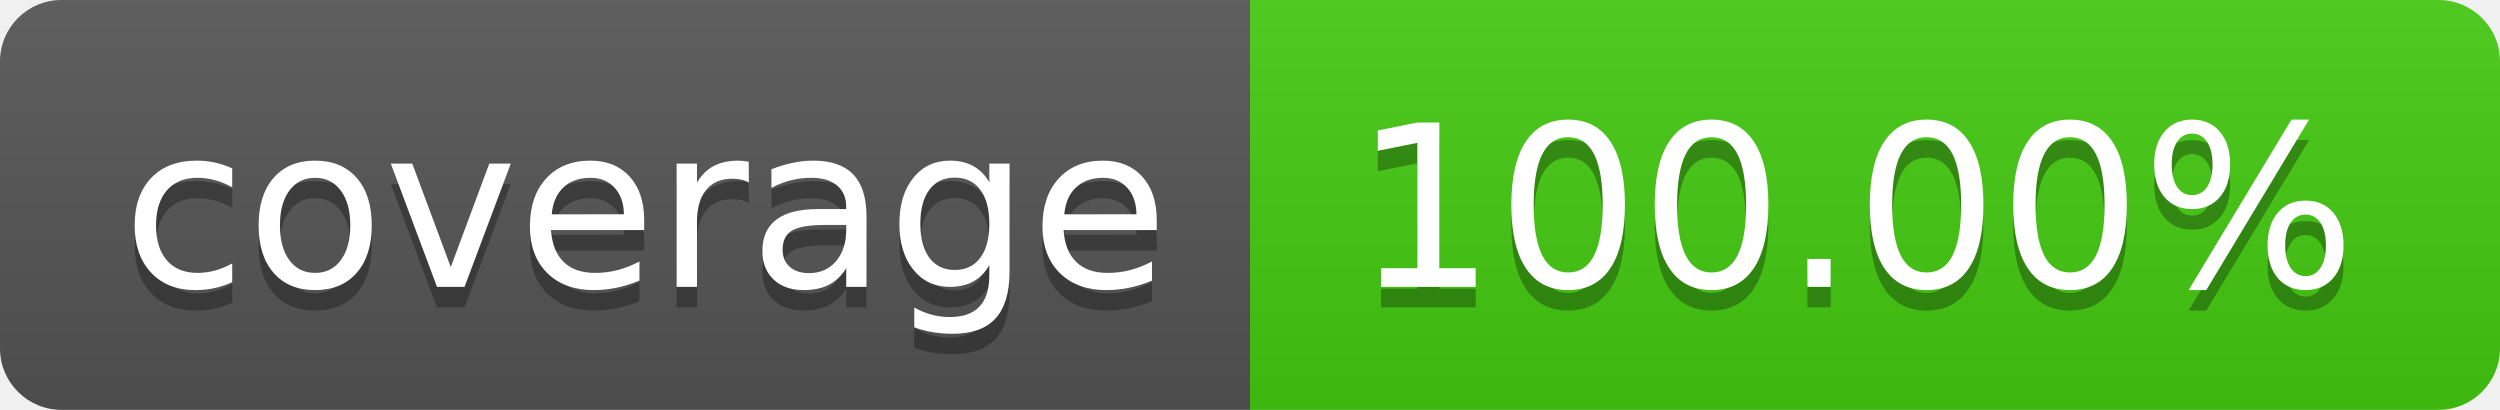
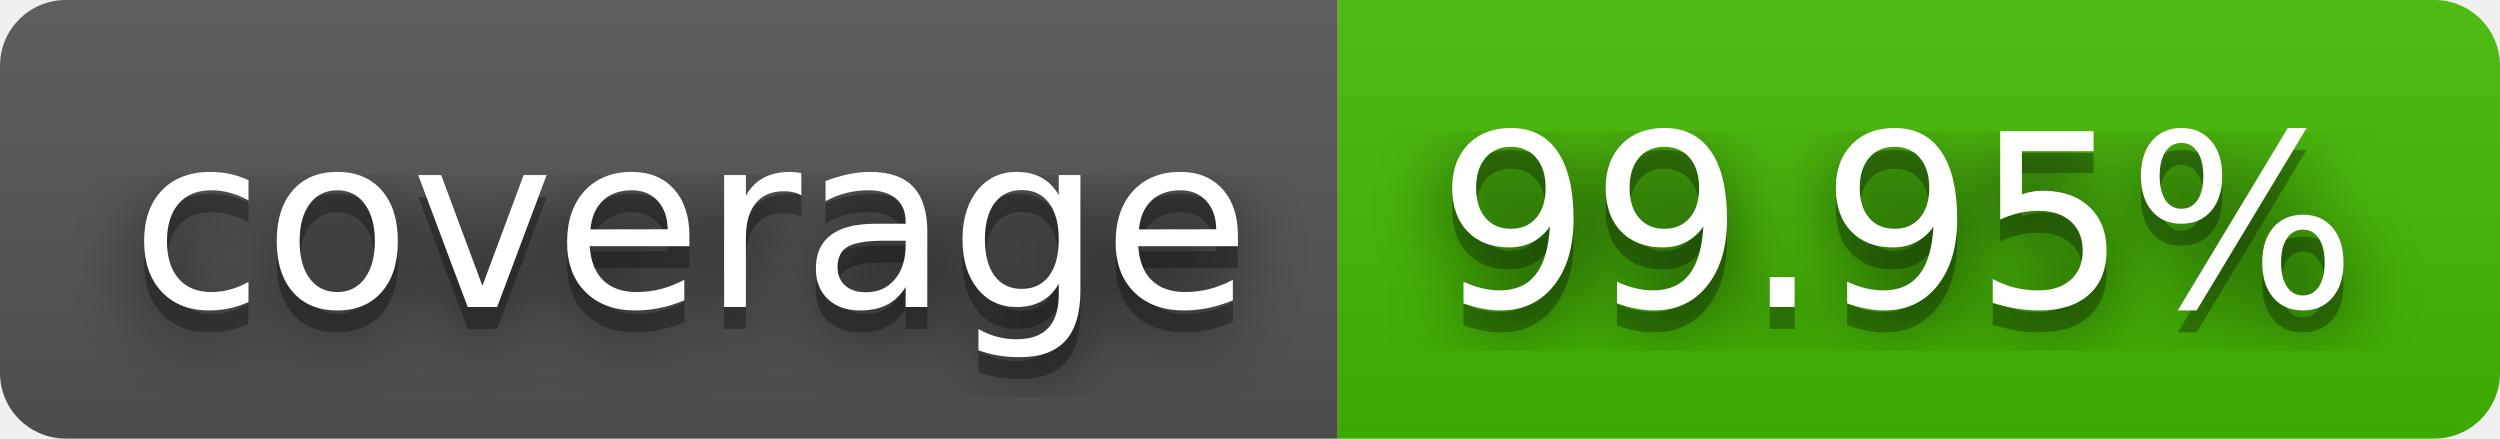
- <svg xmlns="http://www.w3.org/2000/svg" width="122" height="20" role="img" aria-label="coverage: 100.00%">
+ <svg xmlns="http://www.w3.org/2000/svg" width="114" height="20" role="img" aria-label="coverage: 99.95%">
+   <filter id="blur">
+     <feGaussianBlur in="SourceGraphic" stdDeviation="16" />
+   </filter>
  <linearGradient id="s" x2="0" y2="100%">
    <stop offset="0" stop-color="#bbb" stop-opacity=".1" />
    <stop offset="1" stop-opacity=".1" />
  </linearGradient>
  <clipPath id="r">
-     <rect width="122" height="20" rx="3" fill="#fff" />
+     <rect width="114" height="20" rx="3" fill="#fff" />
  </clipPath>
  <g clip-path="url(#r)">
    <rect width="61" height="20" fill="#555" />
-     <rect x="61" width="61" height="20" fill="#4c1" />
-     <rect width="122" height="20" fill="url(#s)" />
+     <rect x="61" width="53" height="20" fill="#4b0" />
+     <rect width="114" height="20" fill="url(#s)" />
  </g>
  <g fill="#fff" text-anchor="middle" font-family="Verdana,Geneva,DejaVu Sans,sans-serif" text-rendering="geometricPrecision" font-size="110">
+     <text aria-hidden="true" x="315" y="150" fill="#010101" fill-opacity=".80" filter="url(#blur)" transform="scale(.1)" textLength="510">coverage</text>
    <text aria-hidden="true" x="315" y="150" fill="#010101" fill-opacity=".3" transform="scale(.1)" textLength="510">coverage</text>
    <text x="315" y="140" transform="scale(.1)" fill="#fff" textLength="510">coverage</text>
-     <text aria-hidden="true" x="905" y="150" fill="#010101" fill-opacity=".3" transform="scale(.1)" textLength="510">100.00%</text>
-     <text x="905" y="140" transform="scale(.1)" fill="#fff" textLength="510">100.00%</text>
+     <text aria-hidden="true" x="865" y="150" fill="#010101" fill-opacity=".80" filter="url(#blur)" transform="scale(.1)" textLength="430">99.95%</text>
+     <text aria-hidden="true" x="865" y="150" fill="#010101" fill-opacity=".3" transform="scale(.1)" textLength="430">99.95%</text>
+     <text x="865" y="140" transform="scale(.1)" fill="#fff" textLength="430">99.95%</text>
  </g>
</svg>
